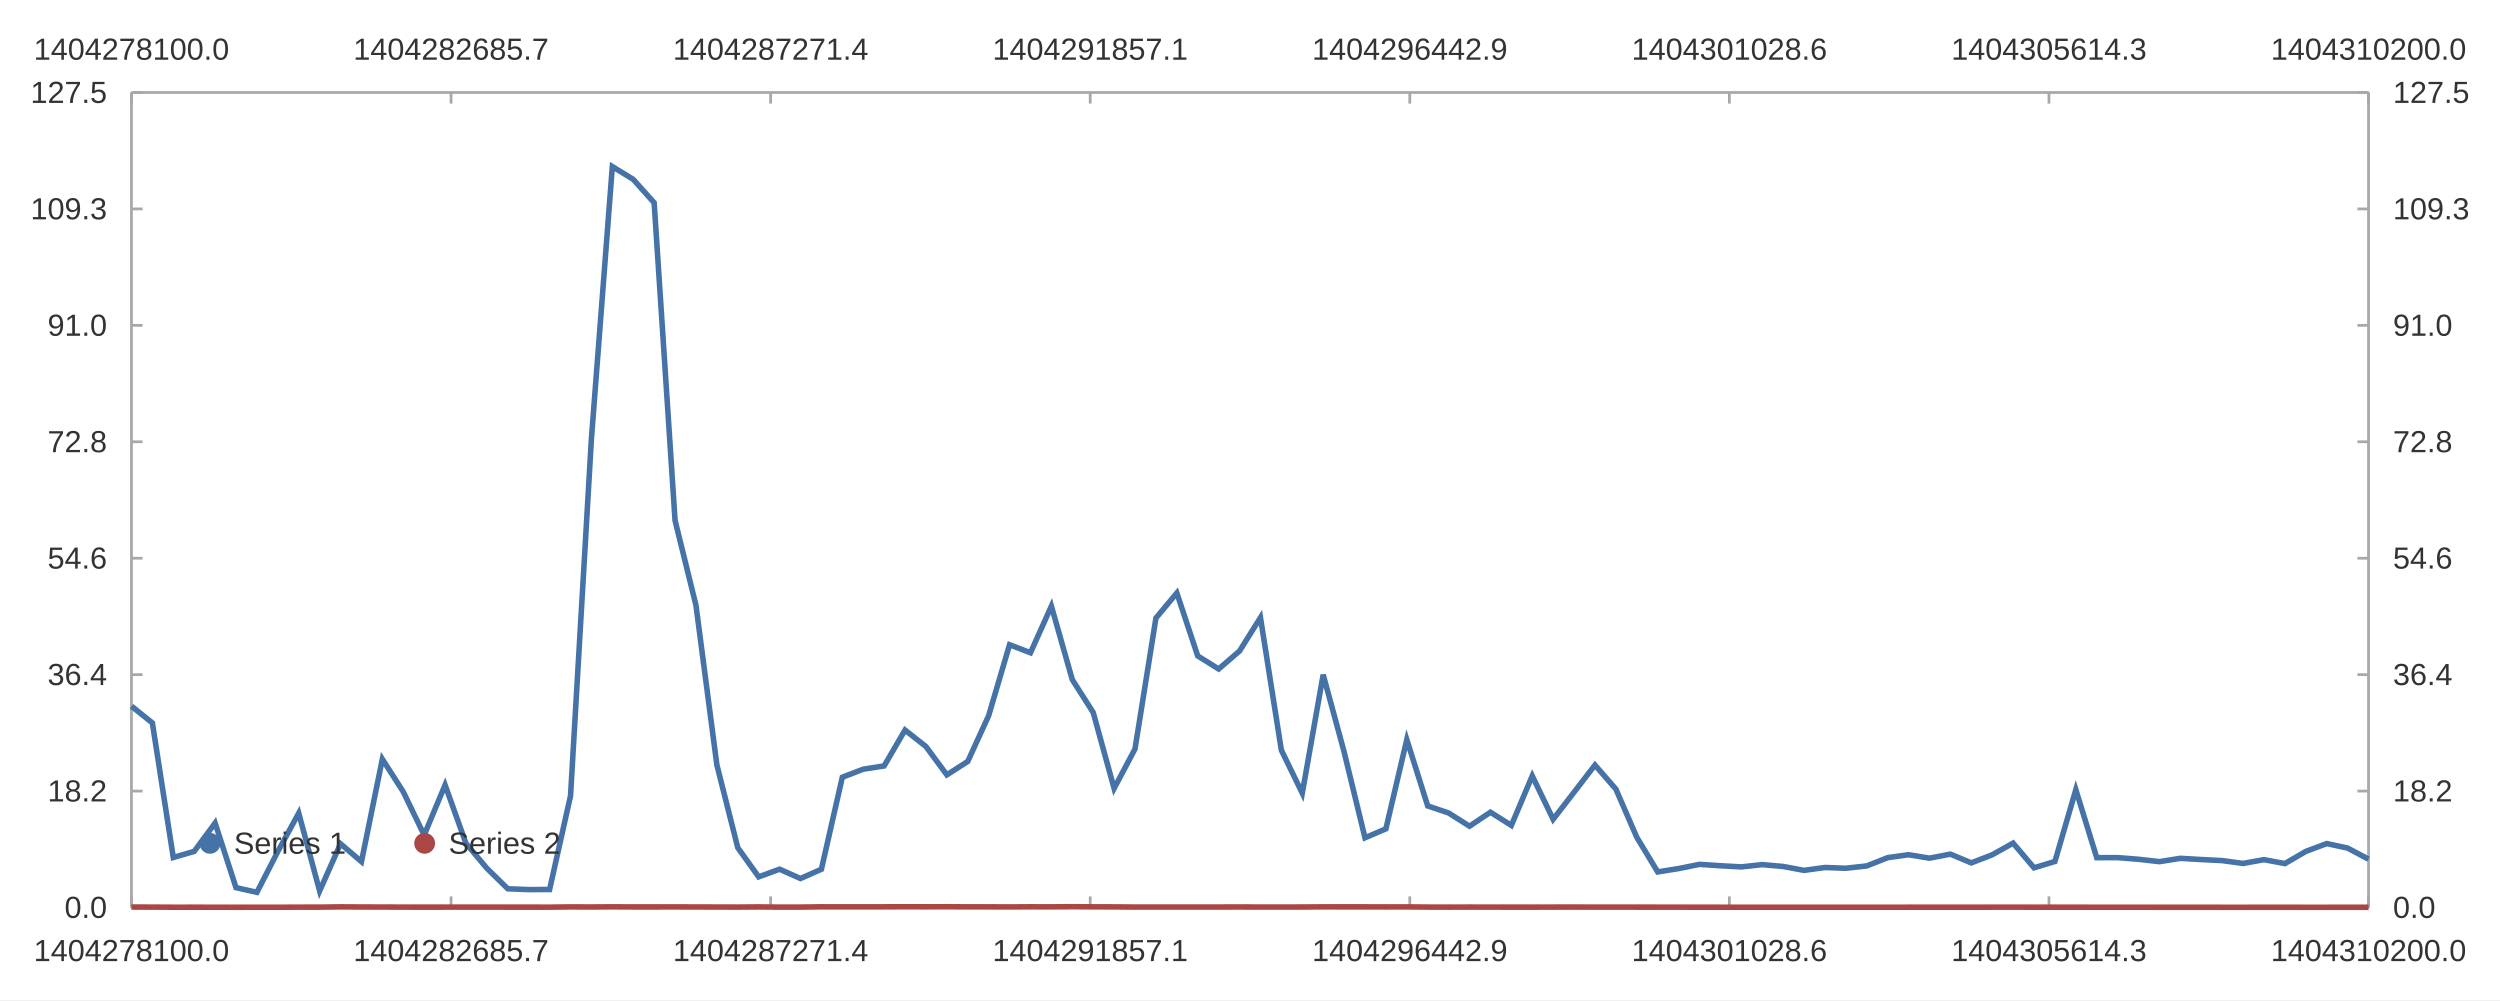
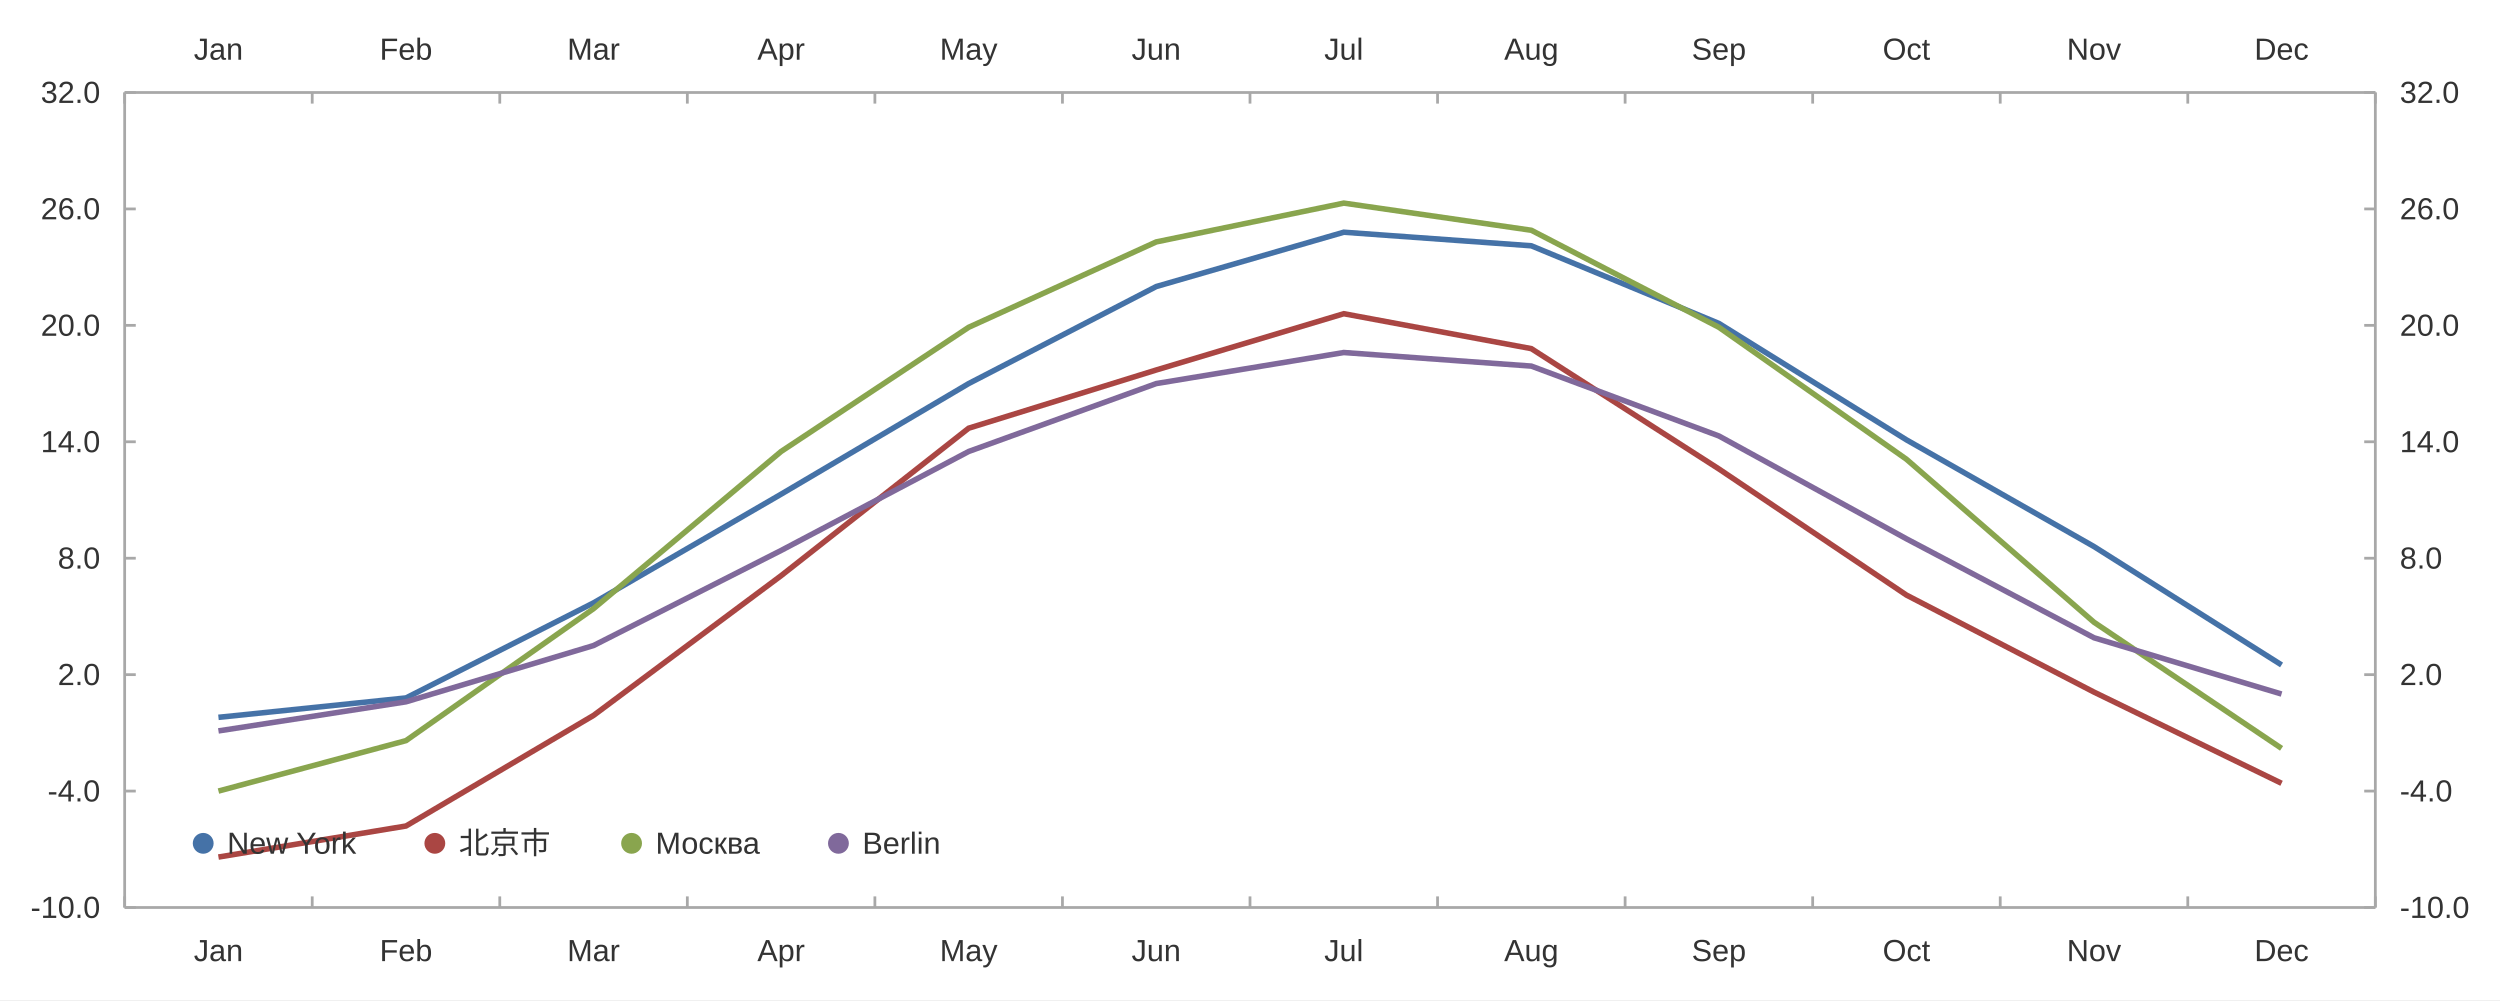
<svg xmlns="http://www.w3.org/2000/svg" width="1200" height="480" viewBox="0 0 1200.0 480.0">
  <rect width="1200" height="480" fill="#ffffff" />
-   <path stroke-width="1.333" stroke="#a8a8a8" fill="none" d="M63.103 44.4 L1136.897 44.4 " />
-   <path stroke-width="1.333" stroke="#a8a8a8" fill="none" d="M63.103 44.4 L63.103 49.733 " />
-   <path stroke-width="1.333" stroke="#a8a8a8" fill="none" d="M216.502 44.4 L216.502 49.733 " />
-   <path stroke-width="1.333" stroke="#a8a8a8" fill="none" d="M369.901 44.4 L369.901 49.733 " />
-   <path stroke-width="1.333" stroke="#a8a8a8" fill="none" d="M523.3 44.4 L523.3 49.733 " />
-   <path stroke-width="1.333" stroke="#a8a8a8" fill="none" d="M676.7 44.4 L676.7 49.733 " />
-   <path stroke-width="1.333" stroke="#a8a8a8" fill="none" d="M830.099 44.4 L830.099 49.733 " />
-   <path stroke-width="1.333" stroke="#a8a8a8" fill="none" d="M983.498 44.4 L983.498 49.733 " />
-   <path stroke-width="1.333" stroke="#a8a8a8" fill="none" d="M1136.897 44.4 L1136.897 49.733 " />
-   <text x="16.205" y="28.667" fill="#333333" font-size="14.667" font-family="Arial,Helvetica,'Helvetica Neue',sans-serif">1404278100.0</text>
-   <text x="169.604" y="28.667" fill="#333333" font-size="14.667" font-family="Arial,Helvetica,'Helvetica Neue',sans-serif">1404282685.7</text>
-   <text x="323.003" y="28.667" fill="#333333" font-size="14.667" font-family="Arial,Helvetica,'Helvetica Neue',sans-serif">1404287271.4</text>
-   <text x="476.402" y="28.667" fill="#333333" font-size="14.667" font-family="Arial,Helvetica,'Helvetica Neue',sans-serif">1404291857.1</text>
-   <text x="629.801" y="28.667" fill="#333333" font-size="14.667" font-family="Arial,Helvetica,'Helvetica Neue',sans-serif">1404296442.9</text>
-   <text x="783.2" y="28.667" fill="#333333" font-size="14.667" font-family="Arial,Helvetica,'Helvetica Neue',sans-serif">1404301028.6</text>
-   <text x="936.599" y="28.667" fill="#333333" font-size="14.667" font-family="Arial,Helvetica,'Helvetica Neue',sans-serif">1404305614.3</text>
-   <text x="1089.998" y="28.667" fill="#333333" font-size="14.667" font-family="Arial,Helvetica,'Helvetica Neue',sans-serif">1404310200.0</text>
-   <path stroke-width="1.333" stroke="#a8a8a8" fill="none" d="M1136.897 44.4 L1136.897 435.6 " />
-   <path stroke-width="1.333" stroke="#a8a8a8" fill="none" d="M1136.897 435.6 L1131.564 435.6 " />
-   <path stroke-width="1.333" stroke="#a8a8a8" fill="none" d="M1136.897 379.714 L1131.564 379.714 " />
-   <path stroke-width="1.333" stroke="#a8a8a8" fill="none" d="M1136.897 323.829 L1131.564 323.829 " />
-   <path stroke-width="1.333" stroke="#a8a8a8" fill="none" d="M1136.897 267.943 L1131.564 267.943 " />
-   <path stroke-width="1.333" stroke="#a8a8a8" fill="none" d="M1136.897 212.057 L1131.564 212.057 " />
-   <path stroke-width="1.333" stroke="#a8a8a8" fill="none" d="M1136.897 156.171 L1131.564 156.171 " />
-   <path stroke-width="1.333" stroke="#a8a8a8" fill="none" d="M1136.897 100.286 L1131.564 100.286 " />
-   <path stroke-width="1.333" stroke="#a8a8a8" fill="none" d="M1136.897 44.4 L1131.564 44.4 " />
-   <text x="1148.63" y="440.6" fill="#333333" font-size="14.667" font-family="Arial,Helvetica,'Helvetica Neue',sans-serif">0.0</text>
-   <text x="1148.63" y="384.714" fill="#333333" font-size="14.667" font-family="Arial,Helvetica,'Helvetica Neue',sans-serif">18.2</text>
-   <text x="1148.63" y="328.829" fill="#333333" font-size="14.667" font-family="Arial,Helvetica,'Helvetica Neue',sans-serif">36.4</text>
-   <text x="1148.63" y="272.943" fill="#333333" font-size="14.667" font-family="Arial,Helvetica,'Helvetica Neue',sans-serif">54.6</text>
-   <text x="1148.63" y="217.057" fill="#333333" font-size="14.667" font-family="Arial,Helvetica,'Helvetica Neue',sans-serif">72.8</text>
-   <text x="1148.63" y="161.171" fill="#333333" font-size="14.667" font-family="Arial,Helvetica,'Helvetica Neue',sans-serif">91.0</text>
-   <text x="1148.63" y="105.286" fill="#333333" font-size="14.667" font-family="Arial,Helvetica,'Helvetica Neue',sans-serif">109.3</text>
-   <text x="1148.63" y="49.4" fill="#333333" font-size="14.667" font-family="Arial,Helvetica,'Helvetica Neue',sans-serif">127.5</text>
-   <path stroke-width="1.333" stroke="#a8a8a8" fill="none" d="M63.103 435.6 L1136.897 435.6 " />
-   <path stroke-width="1.333" stroke="#a8a8a8" fill="none" d="M63.103 435.6 L63.103 430.267 " />
-   <path stroke-width="1.333" stroke="#a8a8a8" fill="none" d="M216.502 435.6 L216.502 430.267 " />
-   <path stroke-width="1.333" stroke="#a8a8a8" fill="none" d="M369.901 435.6 L369.901 430.267 " />
-   <path stroke-width="1.333" stroke="#a8a8a8" fill="none" d="M523.3 435.6 L523.3 430.267 " />
-   <path stroke-width="1.333" stroke="#a8a8a8" fill="none" d="M676.7 435.6 L676.7 430.267 " />
-   <path stroke-width="1.333" stroke="#a8a8a8" fill="none" d="M830.099 435.6 L830.099 430.267 " />
-   <path stroke-width="1.333" stroke="#a8a8a8" fill="none" d="M983.498 435.6 L983.498 430.267 " />
-   <path stroke-width="1.333" stroke="#a8a8a8" fill="none" d="M1136.897 435.6 L1136.897 430.267 " />
-   <text x="16.205" y="461.333" fill="#333333" font-size="14.667" font-family="Arial,Helvetica,'Helvetica Neue',sans-serif">1404278100.0</text>
-   <text x="169.604" y="461.333" fill="#333333" font-size="14.667" font-family="Arial,Helvetica,'Helvetica Neue',sans-serif">1404282685.7</text>
-   <text x="323.003" y="461.333" fill="#333333" font-size="14.667" font-family="Arial,Helvetica,'Helvetica Neue',sans-serif">1404287271.4</text>
-   <text x="476.402" y="461.333" fill="#333333" font-size="14.667" font-family="Arial,Helvetica,'Helvetica Neue',sans-serif">1404291857.1</text>
-   <text x="629.801" y="461.333" fill="#333333" font-size="14.667" font-family="Arial,Helvetica,'Helvetica Neue',sans-serif">1404296442.9</text>
-   <text x="783.2" y="461.333" fill="#333333" font-size="14.667" font-family="Arial,Helvetica,'Helvetica Neue',sans-serif">1404301028.6</text>
-   <text x="936.599" y="461.333" fill="#333333" font-size="14.667" font-family="Arial,Helvetica,'Helvetica Neue',sans-serif">1404305614.3</text>
-   <text x="1089.998" y="461.333" fill="#333333" font-size="14.667" font-family="Arial,Helvetica,'Helvetica Neue',sans-serif">1404310200.0</text>
-   <path stroke-width="1.333" stroke="#a8a8a8" fill="none" d="M63.103 44.4 L63.103 435.6 " />
-   <path stroke-width="1.333" stroke="#a8a8a8" fill="none" d="M63.103 435.6 L68.436 435.6 " />
-   <path stroke-width="1.333" stroke="#a8a8a8" fill="none" d="M63.103 379.714 L68.436 379.714 " />
-   <path stroke-width="1.333" stroke="#a8a8a8" fill="none" d="M63.103 323.829 L68.436 323.829 " />
-   <path stroke-width="1.333" stroke="#a8a8a8" fill="none" d="M63.103 267.943 L68.436 267.943 " />
-   <path stroke-width="1.333" stroke="#a8a8a8" fill="none" d="M63.103 212.057 L68.436 212.057 " />
-   <path stroke-width="1.333" stroke="#a8a8a8" fill="none" d="M63.103 156.171 L68.436 156.171 " />
-   <path stroke-width="1.333" stroke="#a8a8a8" fill="none" d="M63.103 100.286 L68.436 100.286 " />
-   <path stroke-width="1.333" stroke="#a8a8a8" fill="none" d="M63.103 44.4 L68.436 44.4 " />
-   <text x="30.979" y="440.6" fill="#333333" font-size="14.667" font-family="Arial,Helvetica,'Helvetica Neue',sans-serif">0.0</text>
-   <text x="22.823" y="384.714" fill="#333333" font-size="14.667" font-family="Arial,Helvetica,'Helvetica Neue',sans-serif">18.2</text>
-   <text x="22.823" y="328.829" fill="#333333" font-size="14.667" font-family="Arial,Helvetica,'Helvetica Neue',sans-serif">36.4</text>
-   <text x="22.823" y="272.943" fill="#333333" font-size="14.667" font-family="Arial,Helvetica,'Helvetica Neue',sans-serif">54.6</text>
-   <text x="22.823" y="217.057" fill="#333333" font-size="14.667" font-family="Arial,Helvetica,'Helvetica Neue',sans-serif">72.8</text>
-   <text x="22.823" y="161.171" fill="#333333" font-size="14.667" font-family="Arial,Helvetica,'Helvetica Neue',sans-serif">91.0</text>
-   <text x="14.667" y="105.286" fill="#333333" font-size="14.667" font-family="Arial,Helvetica,'Helvetica Neue',sans-serif">109.3</text>
-   <text x="14.667" y="49.4" fill="#333333" font-size="14.667" font-family="Arial,Helvetica,'Helvetica Neue',sans-serif">127.5</text>
-   <path stroke-width="2.667" stroke="#4572a7" fill="none" d="M63.103 338.954 L73.139 347.004 L83.174 411.59 L93.209 408.667 L103.245 395.059 L113.28 426.068 L123.316 428.325 L133.351 408.727 L143.387 390.313 L153.422 427.645 L163.458 405.009 L173.493 413.593 L183.529 364.373 L193.564 380.061 L203.6 400.871 L213.635 376.799 L223.67 404.841 L233.706 416.786 L243.741 426.615 L253.777 427.006 L263.812 426.957 L273.848 382.02 L283.883 210.56 L293.919 79.954 L303.954 86.107 L313.99 97.321 L324.025 249.797 L334.06 290.511 L344.096 367.147 L354.131 406.89 L364.167 420.891 L374.202 417.213 L384.238 421.688 L394.273 417.24 L404.309 373.08 L414.344 369.216 L424.38 367.65 L434.415 350.427 L444.45 358.344 L454.486 371.929 L464.521 365.491 L474.557 343.497 L484.592 309.47 L494.628 313.324 L504.663 290.949 L514.699 326.241 L524.734 341.985 L534.77 378.434 L544.805 359.48 L554.84 296.687 L564.876 284.629 L574.911 314.854 L584.947 321.117 L594.982 312.474 L605.018 296.442 L615.053 360.066 L625.089 380.723 L635.124 323.867 L645.16 360.861 L655.195 402.142 L665.23 397.831 L675.266 355.049 L685.301 386.84 L695.337 390.232 L705.372 396.577 L715.408 389.857 L725.443 396.208 L735.479 372.437 L745.514 393.26 L755.55 380.26 L765.585 367.231 L775.62 378.769 L785.656 401.885 L795.691 418.514 L805.727 416.915 L815.762 414.896 L825.798 415.56 L835.833 416.108 L845.869 415.019 L855.904 415.906 L865.94 417.779 L875.975 416.399 L886.01 416.76 L896.046 415.642 L906.081 411.672 L916.117 410.268 L926.152 411.913 L936.188 409.984 L946.223 414.184 L956.259 410.304 L966.294 404.7 L976.33 416.539 L986.365 413.505 L996.4 379.08 L1006.436 411.686 L1016.471 411.656 L1026.507 412.455 L1036.542 413.589 L1046.578 411.993 L1056.613 412.578 L1066.649 413.085 L1076.684 414.452 L1086.72 412.631 L1096.755 414.517 L1106.791 408.681 L1116.826 404.911 L1126.861 407.08 L1136.897 412.41 " />
-   <path stroke-width="2.667" stroke="#aa4643" fill="none" d="M63.103 435.381 L73.139 435.403 L83.174 435.465 L93.209 435.459 L103.245 435.464 L113.28 435.491 L123.316 435.466 L133.351 435.482 L143.387 435.431 L153.422 435.422 L163.458 435.289 L173.493 435.356 L183.529 435.374 L193.564 435.414 L203.6 435.427 L213.635 435.419 L223.67 435.41 L233.706 435.408 L243.741 435.422 L253.777 435.42 L263.812 435.436 L273.848 435.313 L283.883 435.347 L293.919 435.278 L303.954 435.328 L313.99 435.326 L324.025 435.315 L334.06 435.343 L344.096 435.373 L354.131 435.401 L364.167 435.318 L374.202 435.419 L384.238 435.405 L394.273 435.269 L404.309 435.279 L414.344 435.274 L424.38 435.271 L434.415 435.243 L444.45 435.264 L454.486 435.234 L464.521 435.287 L474.557 435.289 L484.592 435.324 L494.628 435.266 L504.663 435.283 L514.699 435.209 L524.734 435.281 L534.77 435.303 L544.805 435.384 L554.84 435.372 L564.876 435.372 L574.911 435.369 L584.947 435.372 L594.982 435.347 L605.018 435.381 L615.053 435.377 L625.089 435.362 L635.124 435.286 L645.16 435.294 L655.195 435.299 L665.23 435.325 L675.266 435.303 L685.301 435.397 L695.337 435.422 L705.372 435.394 L715.408 435.413 L725.443 435.425 L735.479 435.43 L745.514 435.397 L755.55 435.387 L765.585 435.406 L775.62 435.406 L785.656 435.42 L795.691 435.43 L805.727 435.449 L815.762 435.455 L825.798 435.461 L835.833 435.473 L845.869 435.473 L855.904 435.48 L865.94 435.464 L875.975 435.476 L886.01 435.469 L896.046 435.476 L906.081 435.476 L916.117 435.46 L926.152 435.46 L936.188 435.451 L946.223 435.461 L956.259 435.45 L966.294 435.447 L976.33 435.453 L986.365 435.459 L996.4 435.454 L1006.436 435.467 L1016.471 435.475 L1026.507 435.478 L1036.542 435.485 L1046.578 435.491 L1056.613 435.489 L1066.649 435.494 L1076.684 435.495 L1086.72 435.486 L1096.755 435.483 L1106.791 435.495 L1116.826 435.493 L1126.861 435.487 L1136.897 435.494 " />
-   <path fill="#4572a7" d="M105.803 404.8 M95.803 404.8 a5.0 5.0 0 1 0 10.0 0 a5.0 5.0 0 1 0 -10.0 0 " />
-   <text x="112.303" y="409.8" fill="#333333" font-size="14.667" font-family="Arial,Helvetica,'Helvetica Neue',sans-serif">Series 1</text>
-   <path fill="#aa4643" d="M208.831 404.8 M198.831 404.8 a5.0 5.0 0 1 0 10.0 0 a5.0 5.0 0 1 0 -10.0 0 " />
-   <text x="215.331" y="409.8" fill="#333333" font-size="14.667" font-family="Arial,Helvetica,'Helvetica Neue',sans-serif">Series 2</text>
+   <path stroke-width="1.333" stroke="#a8a8a8" fill="none" d="M59.837 44.4 L1140.162 44.4 " />
+   <path stroke-width="1.333" stroke="#a8a8a8" fill="none" d="M59.837 44.4 L59.837 49.733 " />
+   <path stroke-width="1.333" stroke="#a8a8a8" fill="none" d="M149.865 44.4 L149.865 49.733 " />
+   <path stroke-width="1.333" stroke="#a8a8a8" fill="none" d="M239.892 44.4 L239.892 49.733 " />
+   <path stroke-width="1.333" stroke="#a8a8a8" fill="none" d="M329.919 44.4 L329.919 49.733 " />
+   <path stroke-width="1.333" stroke="#a8a8a8" fill="none" d="M419.946 44.4 L419.946 49.733 " />
+   <path stroke-width="1.333" stroke="#a8a8a8" fill="none" d="M509.973 44.4 L509.973 49.733 " />
+   <path stroke-width="1.333" stroke="#a8a8a8" fill="none" d="M600.0 44.4 L600.0 49.733 " />
+   <path stroke-width="1.333" stroke="#a8a8a8" fill="none" d="M690.027 44.4 L690.027 49.733 " />
+   <path stroke-width="1.333" stroke="#a8a8a8" fill="none" d="M780.054 44.4 L780.054 49.733 " />
+   <path stroke-width="1.333" stroke="#a8a8a8" fill="none" d="M870.081 44.4 L870.081 49.733 " />
+   <path stroke-width="1.333" stroke="#a8a8a8" fill="none" d="M960.108 44.4 L960.108 49.733 " />
+   <path stroke-width="1.333" stroke="#a8a8a8" fill="none" d="M1050.135 44.4 L1050.135 49.733 " />
+   <path stroke-width="1.333" stroke="#a8a8a8" fill="none" d="M1140.162 44.4 L1140.162 49.733 " />
+   <text x="93.023" y="28.667" fill="#333333" font-size="14.667" font-family="Arial,Helvetica,'Helvetica Neue',sans-serif">Jan</text>
+   <text x="182.238" y="28.667" fill="#333333" font-size="14.667" font-family="Arial,Helvetica,'Helvetica Neue',sans-serif">Feb</text>
+   <text x="272.272" y="28.667" fill="#333333" font-size="14.667" font-family="Arial,Helvetica,'Helvetica Neue',sans-serif">Mar</text>
+   <text x="363.518" y="28.667" fill="#333333" font-size="14.667" font-family="Arial,Helvetica,'Helvetica Neue',sans-serif">Apr</text>
+   <text x="451.1" y="28.667" fill="#333333" font-size="14.667" font-family="Arial,Helvetica,'Helvetica Neue',sans-serif">May</text>
+   <text x="543.158" y="28.667" fill="#333333" font-size="14.667" font-family="Arial,Helvetica,'Helvetica Neue',sans-serif">Jun</text>
+   <text x="635.631" y="28.667" fill="#333333" font-size="14.667" font-family="Arial,Helvetica,'Helvetica Neue',sans-serif">Jul</text>
+   <text x="721.994" y="28.667" fill="#333333" font-size="14.667" font-family="Arial,Helvetica,'Helvetica Neue',sans-serif">Aug</text>
+   <text x="812.021" y="28.667" fill="#333333" font-size="14.667" font-family="Arial,Helvetica,'Helvetica Neue',sans-serif">Sep</text>
+   <text x="903.681" y="28.667" fill="#333333" font-size="14.667" font-family="Arial,Helvetica,'Helvetica Neue',sans-serif">Oct</text>
+   <text x="992.075" y="28.667" fill="#333333" font-size="14.667" font-family="Arial,Helvetica,'Helvetica Neue',sans-serif">Nov</text>
+   <text x="1082.102" y="28.667" fill="#333333" font-size="14.667" font-family="Arial,Helvetica,'Helvetica Neue',sans-serif">Dec</text>
+   <path stroke-width="1.333" stroke="#a8a8a8" fill="none" d="M1140.162 44.4 L1140.162 435.6 " />
+   <path stroke-width="1.333" stroke="#a8a8a8" fill="none" d="M1140.162 435.6 L1134.829 435.6 " />
+   <path stroke-width="1.333" stroke="#a8a8a8" fill="none" d="M1140.162 379.714 L1134.829 379.714 " />
+   <path stroke-width="1.333" stroke="#a8a8a8" fill="none" d="M1140.162 323.829 L1134.829 323.829 " />
+   <path stroke-width="1.333" stroke="#a8a8a8" fill="none" d="M1140.162 267.943 L1134.829 267.943 " />
+   <path stroke-width="1.333" stroke="#a8a8a8" fill="none" d="M1140.162 212.057 L1134.829 212.057 " />
+   <path stroke-width="1.333" stroke="#a8a8a8" fill="none" d="M1140.162 156.171 L1134.829 156.171 " />
+   <path stroke-width="1.333" stroke="#a8a8a8" fill="none" d="M1140.162 100.286 L1134.829 100.286 " />
+   <path stroke-width="1.333" stroke="#a8a8a8" fill="none" d="M1140.162 44.4 L1134.829 44.4 " />
+   <text x="1151.896" y="440.6" fill="#333333" font-size="14.667" font-family="Arial,Helvetica,'Helvetica Neue',sans-serif">-10.0</text>
+   <text x="1151.896" y="384.714" fill="#333333" font-size="14.667" font-family="Arial,Helvetica,'Helvetica Neue',sans-serif">-4.0</text>
+   <text x="1151.896" y="328.829" fill="#333333" font-size="14.667" font-family="Arial,Helvetica,'Helvetica Neue',sans-serif">2.0</text>
+   <text x="1151.896" y="272.943" fill="#333333" font-size="14.667" font-family="Arial,Helvetica,'Helvetica Neue',sans-serif">8.0</text>
+   <text x="1151.896" y="217.057" fill="#333333" font-size="14.667" font-family="Arial,Helvetica,'Helvetica Neue',sans-serif">14.0</text>
+   <text x="1151.896" y="161.171" fill="#333333" font-size="14.667" font-family="Arial,Helvetica,'Helvetica Neue',sans-serif">20.0</text>
+   <text x="1151.896" y="105.286" fill="#333333" font-size="14.667" font-family="Arial,Helvetica,'Helvetica Neue',sans-serif">26.0</text>
+   <text x="1151.896" y="49.4" fill="#333333" font-size="14.667" font-family="Arial,Helvetica,'Helvetica Neue',sans-serif">32.0</text>
+   <path stroke-width="1.333" stroke="#a8a8a8" fill="none" d="M59.837 435.6 L1140.162 435.6 " />
+   <path stroke-width="1.333" stroke="#a8a8a8" fill="none" d="M59.837 435.6 L59.837 430.267 " />
+   <path stroke-width="1.333" stroke="#a8a8a8" fill="none" d="M149.865 435.6 L149.865 430.267 " />
+   <path stroke-width="1.333" stroke="#a8a8a8" fill="none" d="M239.892 435.6 L239.892 430.267 " />
+   <path stroke-width="1.333" stroke="#a8a8a8" fill="none" d="M329.919 435.6 L329.919 430.267 " />
+   <path stroke-width="1.333" stroke="#a8a8a8" fill="none" d="M419.946 435.6 L419.946 430.267 " />
+   <path stroke-width="1.333" stroke="#a8a8a8" fill="none" d="M509.973 435.6 L509.973 430.267 " />
+   <path stroke-width="1.333" stroke="#a8a8a8" fill="none" d="M600.0 435.6 L600.0 430.267 " />
+   <path stroke-width="1.333" stroke="#a8a8a8" fill="none" d="M690.027 435.6 L690.027 430.267 " />
+   <path stroke-width="1.333" stroke="#a8a8a8" fill="none" d="M780.054 435.6 L780.054 430.267 " />
+   <path stroke-width="1.333" stroke="#a8a8a8" fill="none" d="M870.081 435.6 L870.081 430.267 " />
+   <path stroke-width="1.333" stroke="#a8a8a8" fill="none" d="M960.108 435.6 L960.108 430.267 " />
+   <path stroke-width="1.333" stroke="#a8a8a8" fill="none" d="M1050.135 435.6 L1050.135 430.267 " />
+   <path stroke-width="1.333" stroke="#a8a8a8" fill="none" d="M1140.162 435.6 L1140.162 430.267 " />
+   <text x="93.023" y="461.333" fill="#333333" font-size="14.667" font-family="Arial,Helvetica,'Helvetica Neue',sans-serif">Jan</text>
+   <text x="182.238" y="461.333" fill="#333333" font-size="14.667" font-family="Arial,Helvetica,'Helvetica Neue',sans-serif">Feb</text>
+   <text x="272.272" y="461.333" fill="#333333" font-size="14.667" font-family="Arial,Helvetica,'Helvetica Neue',sans-serif">Mar</text>
+   <text x="363.518" y="461.333" fill="#333333" font-size="14.667" font-family="Arial,Helvetica,'Helvetica Neue',sans-serif">Apr</text>
+   <text x="451.1" y="461.333" fill="#333333" font-size="14.667" font-family="Arial,Helvetica,'Helvetica Neue',sans-serif">May</text>
+   <text x="543.158" y="461.333" fill="#333333" font-size="14.667" font-family="Arial,Helvetica,'Helvetica Neue',sans-serif">Jun</text>
+   <text x="635.631" y="461.333" fill="#333333" font-size="14.667" font-family="Arial,Helvetica,'Helvetica Neue',sans-serif">Jul</text>
+   <text x="721.994" y="461.333" fill="#333333" font-size="14.667" font-family="Arial,Helvetica,'Helvetica Neue',sans-serif">Aug</text>
+   <text x="812.021" y="461.333" fill="#333333" font-size="14.667" font-family="Arial,Helvetica,'Helvetica Neue',sans-serif">Sep</text>
+   <text x="903.681" y="461.333" fill="#333333" font-size="14.667" font-family="Arial,Helvetica,'Helvetica Neue',sans-serif">Oct</text>
+   <text x="992.075" y="461.333" fill="#333333" font-size="14.667" font-family="Arial,Helvetica,'Helvetica Neue',sans-serif">Nov</text>
+   <text x="1082.102" y="461.333" fill="#333333" font-size="14.667" font-family="Arial,Helvetica,'Helvetica Neue',sans-serif">Dec</text>
+   <path stroke-width="1.333" stroke="#a8a8a8" fill="none" d="M59.837 44.4 L59.837 435.6 " />
+   <path stroke-width="1.333" stroke="#a8a8a8" fill="none" d="M59.837 435.6 L65.171 435.6 " />
+   <path stroke-width="1.333" stroke="#a8a8a8" fill="none" d="M59.837 379.714 L65.171 379.714 " />
+   <path stroke-width="1.333" stroke="#a8a8a8" fill="none" d="M59.837 323.829 L65.171 323.829 " />
+   <path stroke-width="1.333" stroke="#a8a8a8" fill="none" d="M59.837 267.943 L65.171 267.943 " />
+   <path stroke-width="1.333" stroke="#a8a8a8" fill="none" d="M59.837 212.057 L65.171 212.057 " />
+   <path stroke-width="1.333" stroke="#a8a8a8" fill="none" d="M59.837 156.171 L65.171 156.171 " />
+   <path stroke-width="1.333" stroke="#a8a8a8" fill="none" d="M59.837 100.286 L65.171 100.286 " />
+   <path stroke-width="1.333" stroke="#a8a8a8" fill="none" d="M59.837 44.4 L65.171 44.4 " />
+   <text x="14.667" y="440.6" fill="#333333" font-size="14.667" font-family="Arial,Helvetica,'Helvetica Neue',sans-serif">-10.0</text>
+   <text x="22.823" y="384.714" fill="#333333" font-size="14.667" font-family="Arial,Helvetica,'Helvetica Neue',sans-serif">-4.0</text>
+   <text x="27.714" y="328.829" fill="#333333" font-size="14.667" font-family="Arial,Helvetica,'Helvetica Neue',sans-serif">2.0</text>
+   <text x="27.714" y="272.943" fill="#333333" font-size="14.667" font-family="Arial,Helvetica,'Helvetica Neue',sans-serif">8.0</text>
+   <text x="19.557" y="217.057" fill="#333333" font-size="14.667" font-family="Arial,Helvetica,'Helvetica Neue',sans-serif">14.0</text>
+   <text x="19.557" y="161.171" fill="#333333" font-size="14.667" font-family="Arial,Helvetica,'Helvetica Neue',sans-serif">20.0</text>
+   <text x="19.557" y="105.286" fill="#333333" font-size="14.667" font-family="Arial,Helvetica,'Helvetica Neue',sans-serif">26.0</text>
+   <text x="19.557" y="49.4" fill="#333333" font-size="14.667" font-family="Arial,Helvetica,'Helvetica Neue',sans-serif">32.0</text>
+   <path stroke-width="2.667" stroke="#4572a7" fill="none" d="M104.851 344.32 L194.878 335.006 L284.905 289.366 L374.932 237.206 L464.959 184.114 L554.986 137.543 L645.014 111.463 L735.041 117.983 L825.068 155.24 L915.095 211.126 L1005.122 262.354 L1095.149 319.171 " />
+   <path stroke-width="2.667" stroke="#aa4643" fill="none" d="M104.851 411.383 L194.878 396.48 L284.905 343.389 L374.932 276.326 L464.959 205.537 L554.986 177.594 L645.014 150.583 L735.041 167.349 L825.068 225.097 L915.095 285.64 L1005.122 332.211 L1095.149 375.989 " />
+   <path stroke-width="2.667" stroke="#89a54e" fill="none" d="M104.851 379.714 L194.878 355.497 L284.905 292.16 L374.932 216.714 L464.959 157.103 L554.986 116.12 L645.014 97.491 L735.041 110.531 L825.068 157.103 L915.095 220.44 L1005.122 298.68 L1095.149 359.223 " />
+   <path stroke-width="2.667" stroke="#80699b" fill="none" d="M104.851 350.84 L194.878 336.869 L284.905 309.857 L374.932 264.217 L464.959 216.714 L554.986 184.114 L645.014 169.211 L735.041 175.731 L825.068 209.263 L915.095 258.629 L1005.122 306.131 L1095.149 333.143 " />
+   <path fill="#4572a7" d="M102.537 404.8 M92.537 404.8 a5.0 5.0 0 1 0 10.0 0 a5.0 5.0 0 1 0 -10.0 0 " />
+   <text x="109.037" y="409.8" fill="#333333" font-size="14.667" font-family="Arial,Helvetica,'Helvetica Neue',sans-serif">New York</text>
+   <path fill="#aa4643" d="M213.722 404.8 M203.722 404.8 a5.0 5.0 0 1 0 10.0 0 a5.0 5.0 0 1 0 -10.0 0 " />
+   <text x="220.222" y="409.8" fill="#333333" font-size="14.667" font-family="Arial,Helvetica,'Helvetica Neue',sans-serif">北京市   </text>
+   <path fill="#89a54e" d="M308.156 404.8 M298.156 404.8 a5.0 5.0 0 1 0 10.0 0 a5.0 5.0 0 1 0 -10.0 0 " />
+   <text x="314.656" y="409.8" fill="#333333" font-size="14.667" font-family="Arial,Helvetica,'Helvetica Neue',sans-serif">Москва</text>
+   <path fill="#80699b" d="M407.45 404.8 M397.45 404.8 a5.0 5.0 0 1 0 10.0 0 a5.0 5.0 0 1 0 -10.0 0 " />
+   <text x="413.95" y="409.8" fill="#333333" font-size="14.667" font-family="Arial,Helvetica,'Helvetica Neue',sans-serif">Berlin</text>
</svg>
